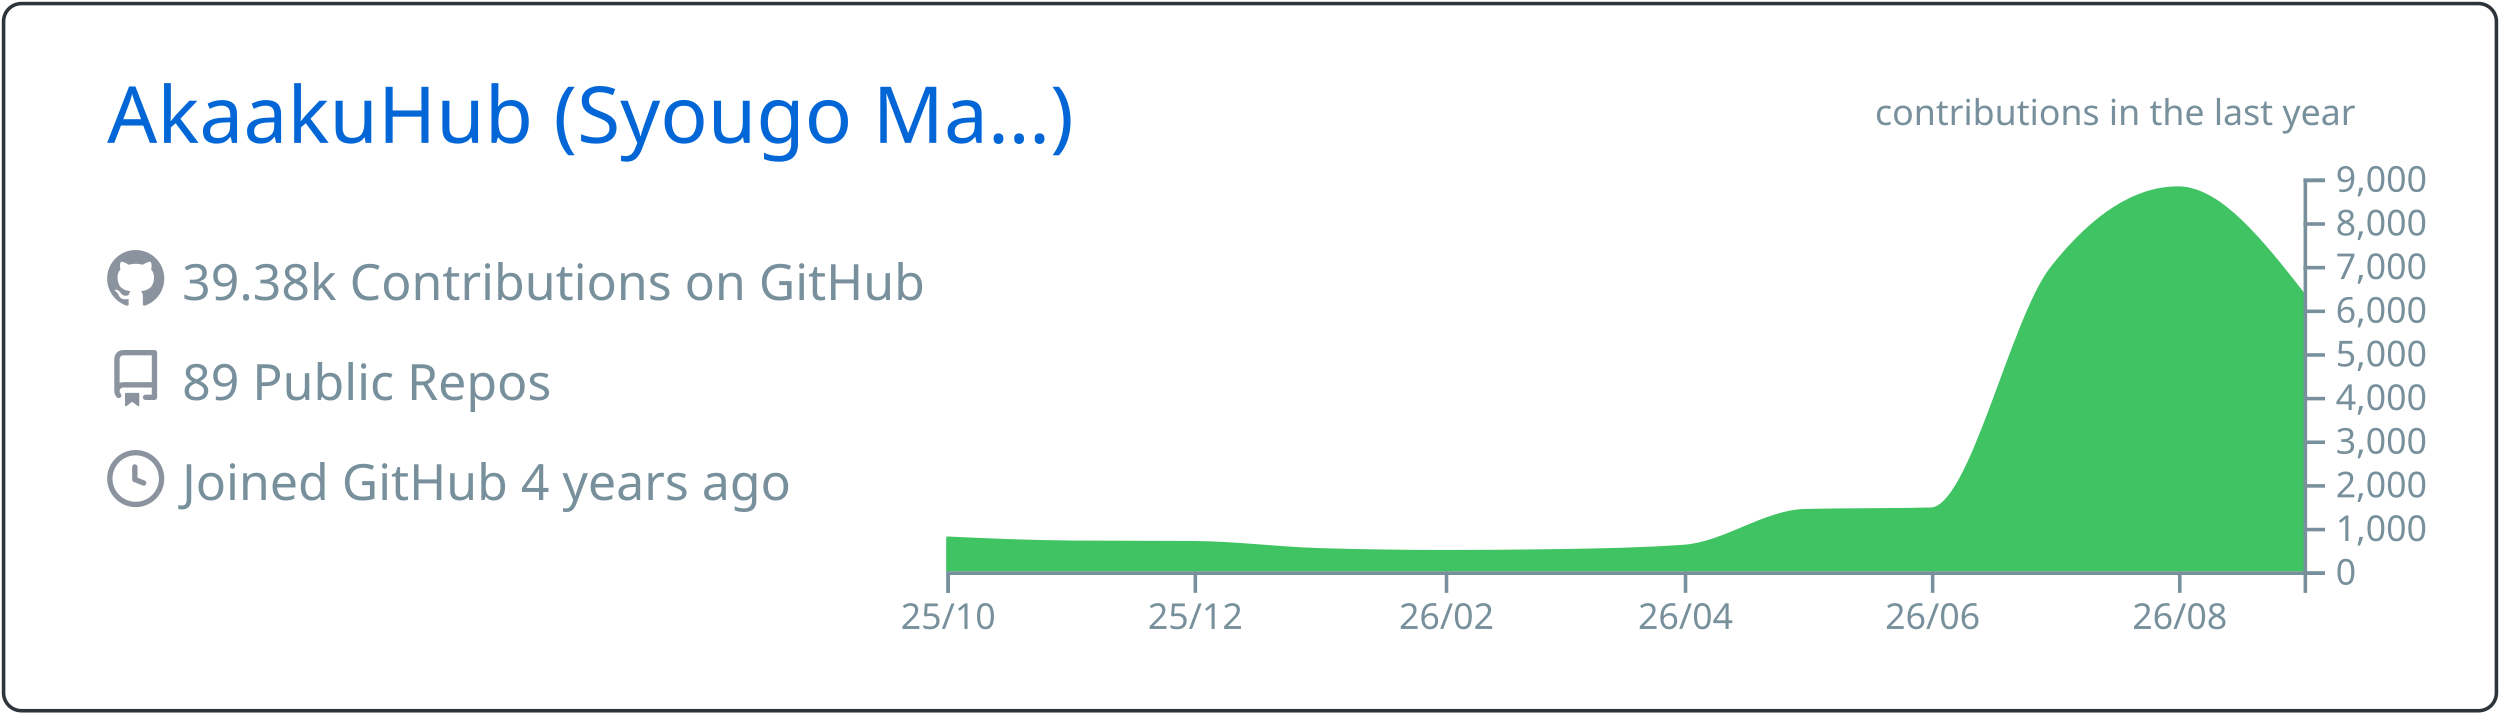
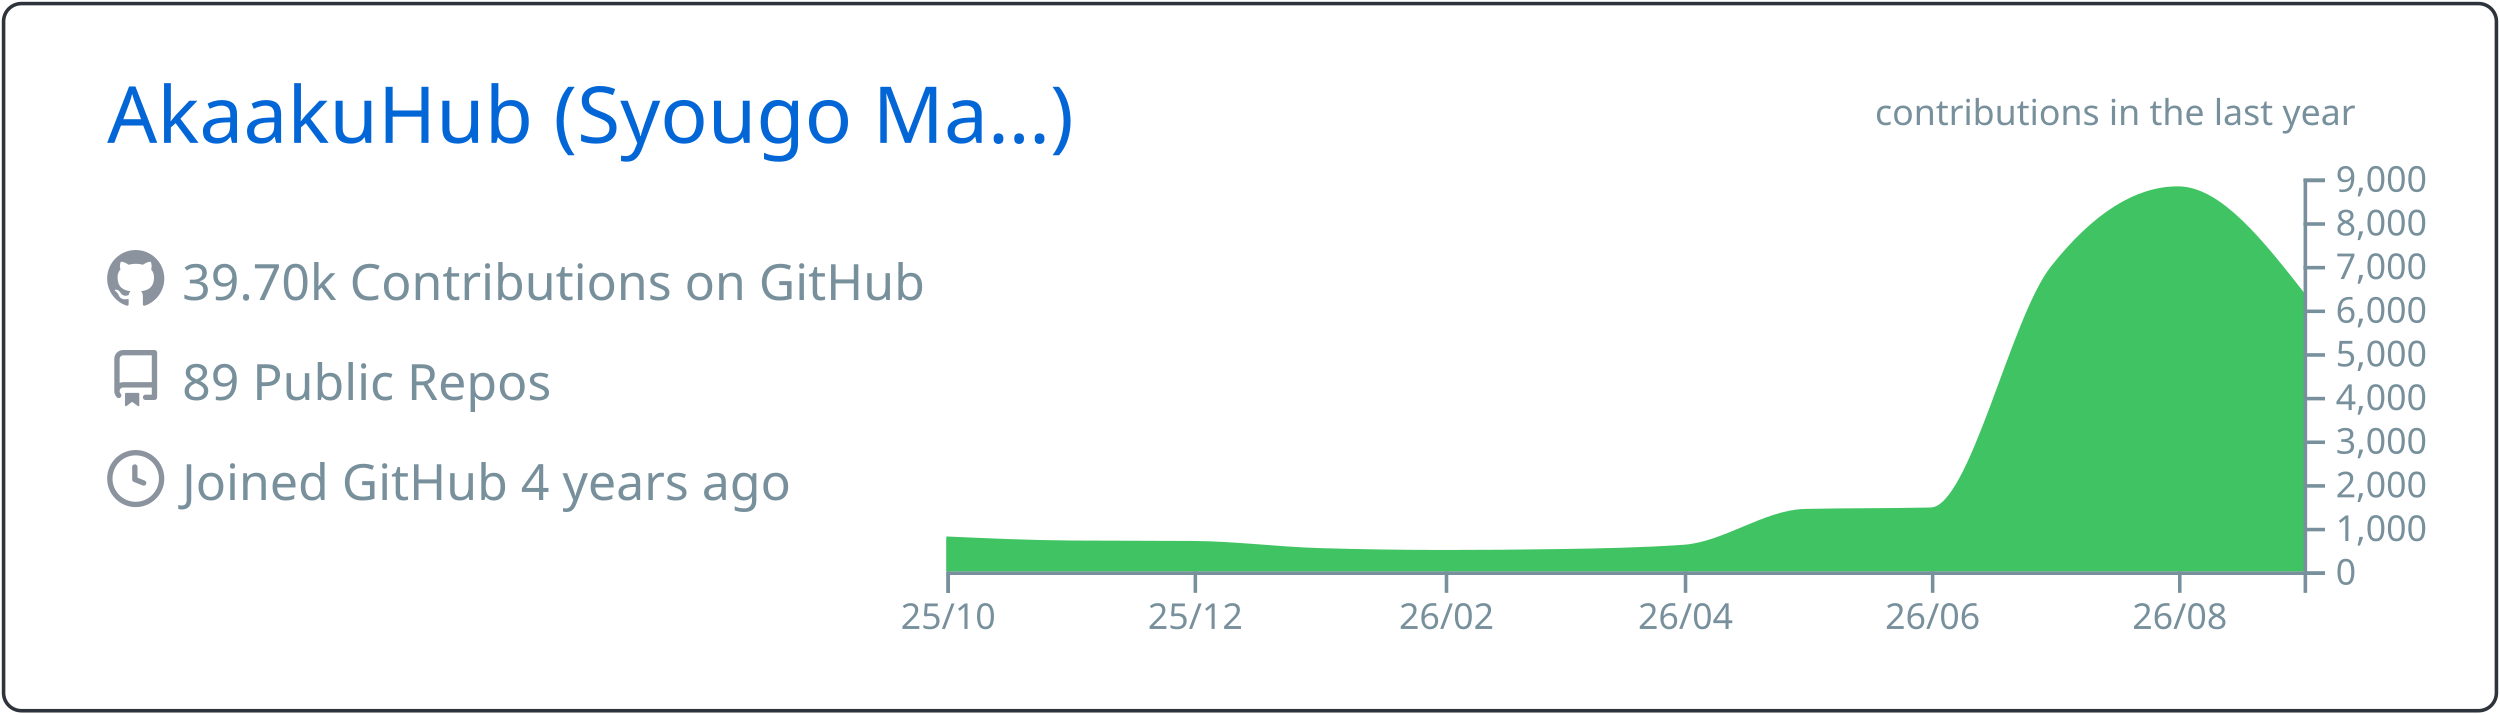
<svg xmlns="http://www.w3.org/2000/svg" width="700" height="200" viewBox="0 0 700 200">
  <style>* {
          font-family: 'Segoe UI', Ubuntu, "Helvetica Neue", Sans-Serif
        }</style>
  <g class="gpsc-root">
    <rect x="1" y="1" rx="5" ry="5" height="99%" width="99.714%" stroke="#2e343b" stroke-width="1" fill="#ffffff00" stroke-opacity="1" />
    <text x="30" y="40" class="gpsc-item" style="--gpsc-i: 0; font-size: 22px; fill: #0366d6;">AkaakuHub (Syougo Ma…)</text>
    <g transform="translate(0,40)">
      <g transform="translate(30,30)">
        <g class="gpsc-item" style="--gpsc-i: 0;">
          <g transform="translate(0,0)" width="14" height="14" fill="#8b949e">
            <path fill-rule="evenodd" d="M8 0C3.58 0 0 3.58 0 8c0 3.54 2.29 6.53 5.47 7.59.4.07.55-.17.55-.38 0-.19-.01-.82-.01-1.49-2.01.37-2.53-.49-2.69-.94-.09-.23-.48-.94-.82-1.13-.28-.15-.68-.52-.01-.53.63-.01 1.08.58 1.23.82.72 1.21 1.87.87 2.33.66.07-.52.28-.87.51-1.07-1.78-.2-3.64-.89-3.64-3.95 0-.87.31-1.59.82-2.15-.08-.2-.36-1.02.08-2.12 0 0 .67-.21 2.2.82.64-.18 1.32-.27 2-.27.68 0 1.36.09 2 .27 1.53-1.04 2.2-.82 2.2-.82.44 1.1.16 1.92.08 2.12.51.56.82 1.27.82 2.15 0 3.07-1.87 3.75-3.65 3.95.29.25.54.73.54 1.48 0 1.07-.01 1.93-.01 2.2 0 .21.15.46.55.38A8.013 8.013 0 0016 8c0-4.42-3.58-8-8-8z" />
          </g>
        </g>
        <g class="gpsc-item" style="--gpsc-i: 1;">
          <g transform="translate(0,28)" width="14" height="14" fill="#8b949e">
            <path fill-rule="evenodd" d="M2 2.5A2.5 2.5 0 014.5 0h8.75a.75.75 0 01.75.75v12.5a.75.75 0 01-.75.75h-2.5a.75.75 0 110-1.5h1.75v-2h-8a1 1 0 00-.714 1.7.75.75 0 01-1.072 1.05A2.495 2.495 0 012 11.5v-9zm10.5-1V9h-8c-.356 0-.694.074-1 .208V2.5a1 1 0 011-1h8zM5 12.25v3.25a.25.25 0 00.4.2l1.45-1.087a.25.25 0 01.3 0L8.6 15.7a.25.25 0 00.4-.2v-3.25a.25.25 0 00-.25-.25h-3.5a.25.25 0 00-.25.25z" />
          </g>
        </g>
        <g class="gpsc-item" style="--gpsc-i: 2;">
          <g transform="translate(0,56)" width="14" height="14" fill="#8b949e">
            <path fill-rule="evenodd" d="M1.5 8a6.5 6.5 0 1113 0 6.5 6.5 0 01-13 0zM8 0a8 8 0 100 16A8 8 0 008 0zm.5 4.75a.75.75 0 00-1.5 0v3.5a.75.75 0 00.471.696l2.5 1a.75.75 0 00.557-1.392L8.5 7.742V4.75z" />
          </g>
        </g>
-         <text x="21" y="14" class="gpsc-item" style="--gpsc-i: 0; fill: #77909c; font-size: 14px;">39.38k Contributions on GitHub</text>
+         <text x="21" y="14" class="gpsc-item" style="--gpsc-i: 0; fill: #77909c; font-size: 14px;">39.70k Contributions on GitHub</text>
        <text x="21" y="42" class="gpsc-item" style="--gpsc-i: 1; fill: #77909c; font-size: 14px;">89 Public Repos</text>
        <text x="21" y="70" class="gpsc-item" style="--gpsc-i: 2; fill: #77909c; font-size: 14px;">Joined GitHub 4 years ago</text>
      </g>
      <g color="#40c463" transform="translate(295,10)">
        <clipPath id="gpsc-reveal-clip">
          <rect class="gpsc-reveal" x="-30" y="0" width="410" height="110" style="--gpsc-w: 410px; --gpsc-i: 3;" />
        </clipPath>
        <g clip-path="url(#gpsc-reveal-clip)" class="gpsc-chart" style="--gpsc-i: 3;">
          <path transform="translate(-30,0)" stroke="#40c463" fill="#40c463" opacity="1" d="M0,100.711C11.721,101.237,23.443,101.764,35.164,101.848C46.507,101.929,57.851,101.889,69.194,101.97C80.915,102.054,92.637,103.612,104.358,103.962C116.08,104.313,127.801,104.488,139.522,104.488C150.109,104.488,160.697,104.406,171.284,104.243C183.005,104.063,194.726,103.84,206.448,103.033C217.791,102.253,229.134,93.259,240.478,92.999C252.199,92.73,263.92,92.864,275.642,92.596C286.985,92.335,298.328,39.232,309.672,24.897C321.393,10.083,333.114,2.677,344.836,2.677C356.557,2.677,368.279,17.618,380,32.56L380,110C368.279,110,356.557,110,344.836,110C333.114,110,321.393,110,309.672,110C298.328,110,286.985,110,275.642,110C263.92,110,252.199,110,240.478,110C229.134,110,217.791,110,206.448,110C194.726,110,183.005,110,171.284,110C160.697,110,150.109,110,139.522,110C127.801,110,116.08,110,104.358,110C92.637,110,80.915,110,69.194,110C57.851,110,46.507,110,35.164,110C23.443,110,11.721,110,0,110Z" />
        </g>
        <g color="#77909c" transform="translate(-30,110)" fill="none" font-size="10" font-family="sans-serif" text-anchor="middle">
          <path class="domain" stroke="currentColor" d="M0.5,6V0.5H380.5V6" />
          <g class="tick" opacity="1" transform="translate(0.5,0)">
            <line stroke="currentColor" y2="6" />
            <text fill="currentColor" y="9" dy="0.71em">25/10</text>
          </g>
          <g class="tick" opacity="1" transform="translate(69.69403,0)">
            <line stroke="currentColor" y2="6" />
            <text fill="currentColor" y="9" dy="0.71em">25/12</text>
          </g>
          <g class="tick" opacity="1" transform="translate(140.0224,0)">
            <line stroke="currentColor" y2="6" />
            <text fill="currentColor" y="9" dy="0.71em">26/02</text>
          </g>
          <g class="tick" opacity="1" transform="translate(206.9478,0)">
            <line stroke="currentColor" y2="6" />
            <text fill="currentColor" y="9" dy="0.71em">26/04</text>
          </g>
          <g class="tick" opacity="1" transform="translate(276.1418,0)">
            <line stroke="currentColor" y2="6" />
            <text fill="currentColor" y="9" dy="0.71em">26/06</text>
          </g>
          <g class="tick" opacity="1" transform="translate(345.3358,0)">
            <line stroke="currentColor" y2="6" />
            <text fill="currentColor" y="9" dy="0.71em">26/08</text>
          </g>
        </g>
        <g color="#77909c" transform="translate(350,0)" fill="none" font-size="10" font-family="sans-serif" text-anchor="start">
          <path class="domain" stroke="currentColor" d="M6,110.5H0.5V0.5H6" />
          <g class="tick" opacity="1" transform="translate(0,110.5)">
            <line stroke="currentColor" x2="6" />
            <text fill="currentColor" x="9" dy="0.32em">0</text>
          </g>
          <g class="tick" opacity="1" transform="translate(0,98.27778)">
            <line stroke="currentColor" x2="6" />
            <text fill="currentColor" x="9" dy="0.32em">1,000</text>
          </g>
          <g class="tick" opacity="1" transform="translate(0,86.05556)">
            <line stroke="currentColor" x2="6" />
            <text fill="currentColor" x="9" dy="0.32em">2,000</text>
          </g>
          <g class="tick" opacity="1" transform="translate(0,73.83333)">
            <line stroke="currentColor" x2="6" />
            <text fill="currentColor" x="9" dy="0.32em">3,000</text>
          </g>
          <g class="tick" opacity="1" transform="translate(0,61.61111)">
            <line stroke="currentColor" x2="6" />
            <text fill="currentColor" x="9" dy="0.32em">4,000</text>
          </g>
          <g class="tick" opacity="1" transform="translate(0,49.38889)">
            <line stroke="currentColor" x2="6" />
            <text fill="currentColor" x="9" dy="0.32em">5,000</text>
          </g>
          <g class="tick" opacity="1" transform="translate(0,37.16667)">
            <line stroke="currentColor" x2="6" />
            <text fill="currentColor" x="9" dy="0.32em">6,000</text>
          </g>
          <g class="tick" opacity="1" transform="translate(0,24.94444)">
            <line stroke="currentColor" x2="6" />
            <text fill="currentColor" x="9" dy="0.32em">7,000</text>
          </g>
          <g class="tick" opacity="1" transform="translate(0,12.72222)">
            <line stroke="currentColor" x2="6" />
            <text fill="currentColor" x="9" dy="0.32em">8,000</text>
          </g>
          <g class="tick" opacity="1" transform="translate(0,0.5)">
            <line stroke="currentColor" x2="6" />
            <text fill="currentColor" x="9" dy="0.32em">9,000</text>
          </g>
        </g>
        <g>
          <text y="-15" x="230" style="fill: #77909c; font-size: 10px;">contributions in the last year</text>
        </g>
      </g>
    </g>
  </g>
</svg>
